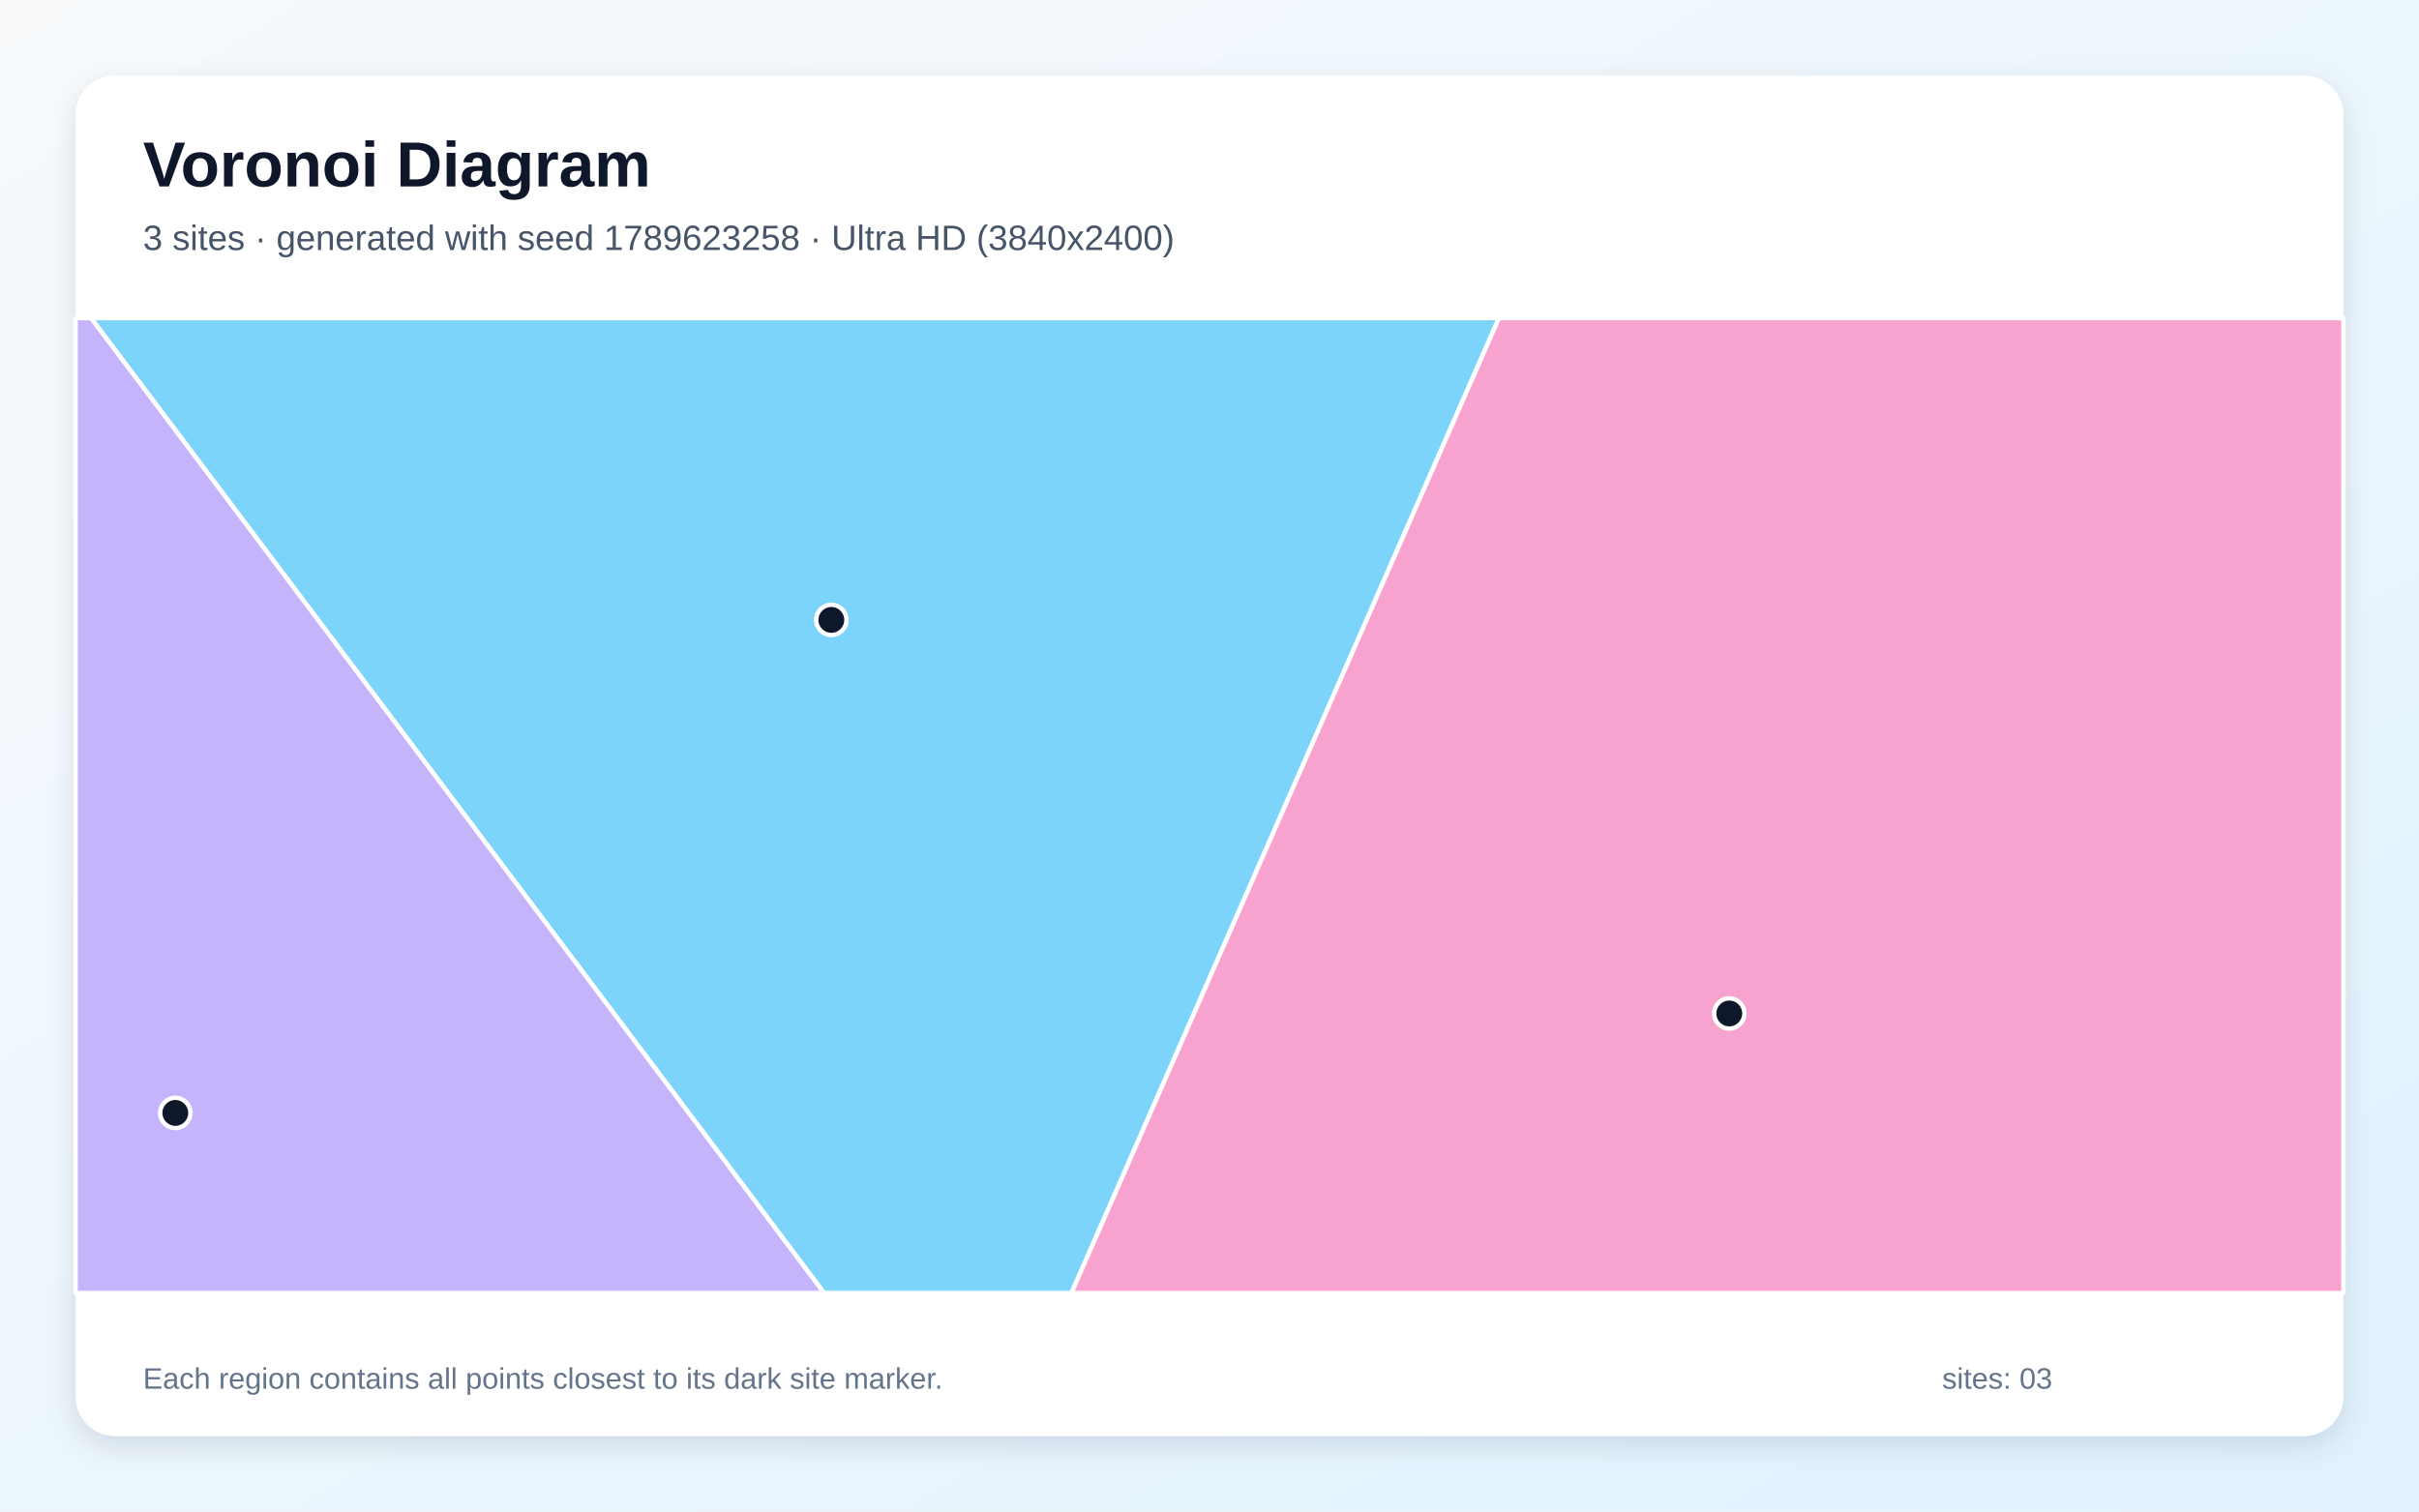
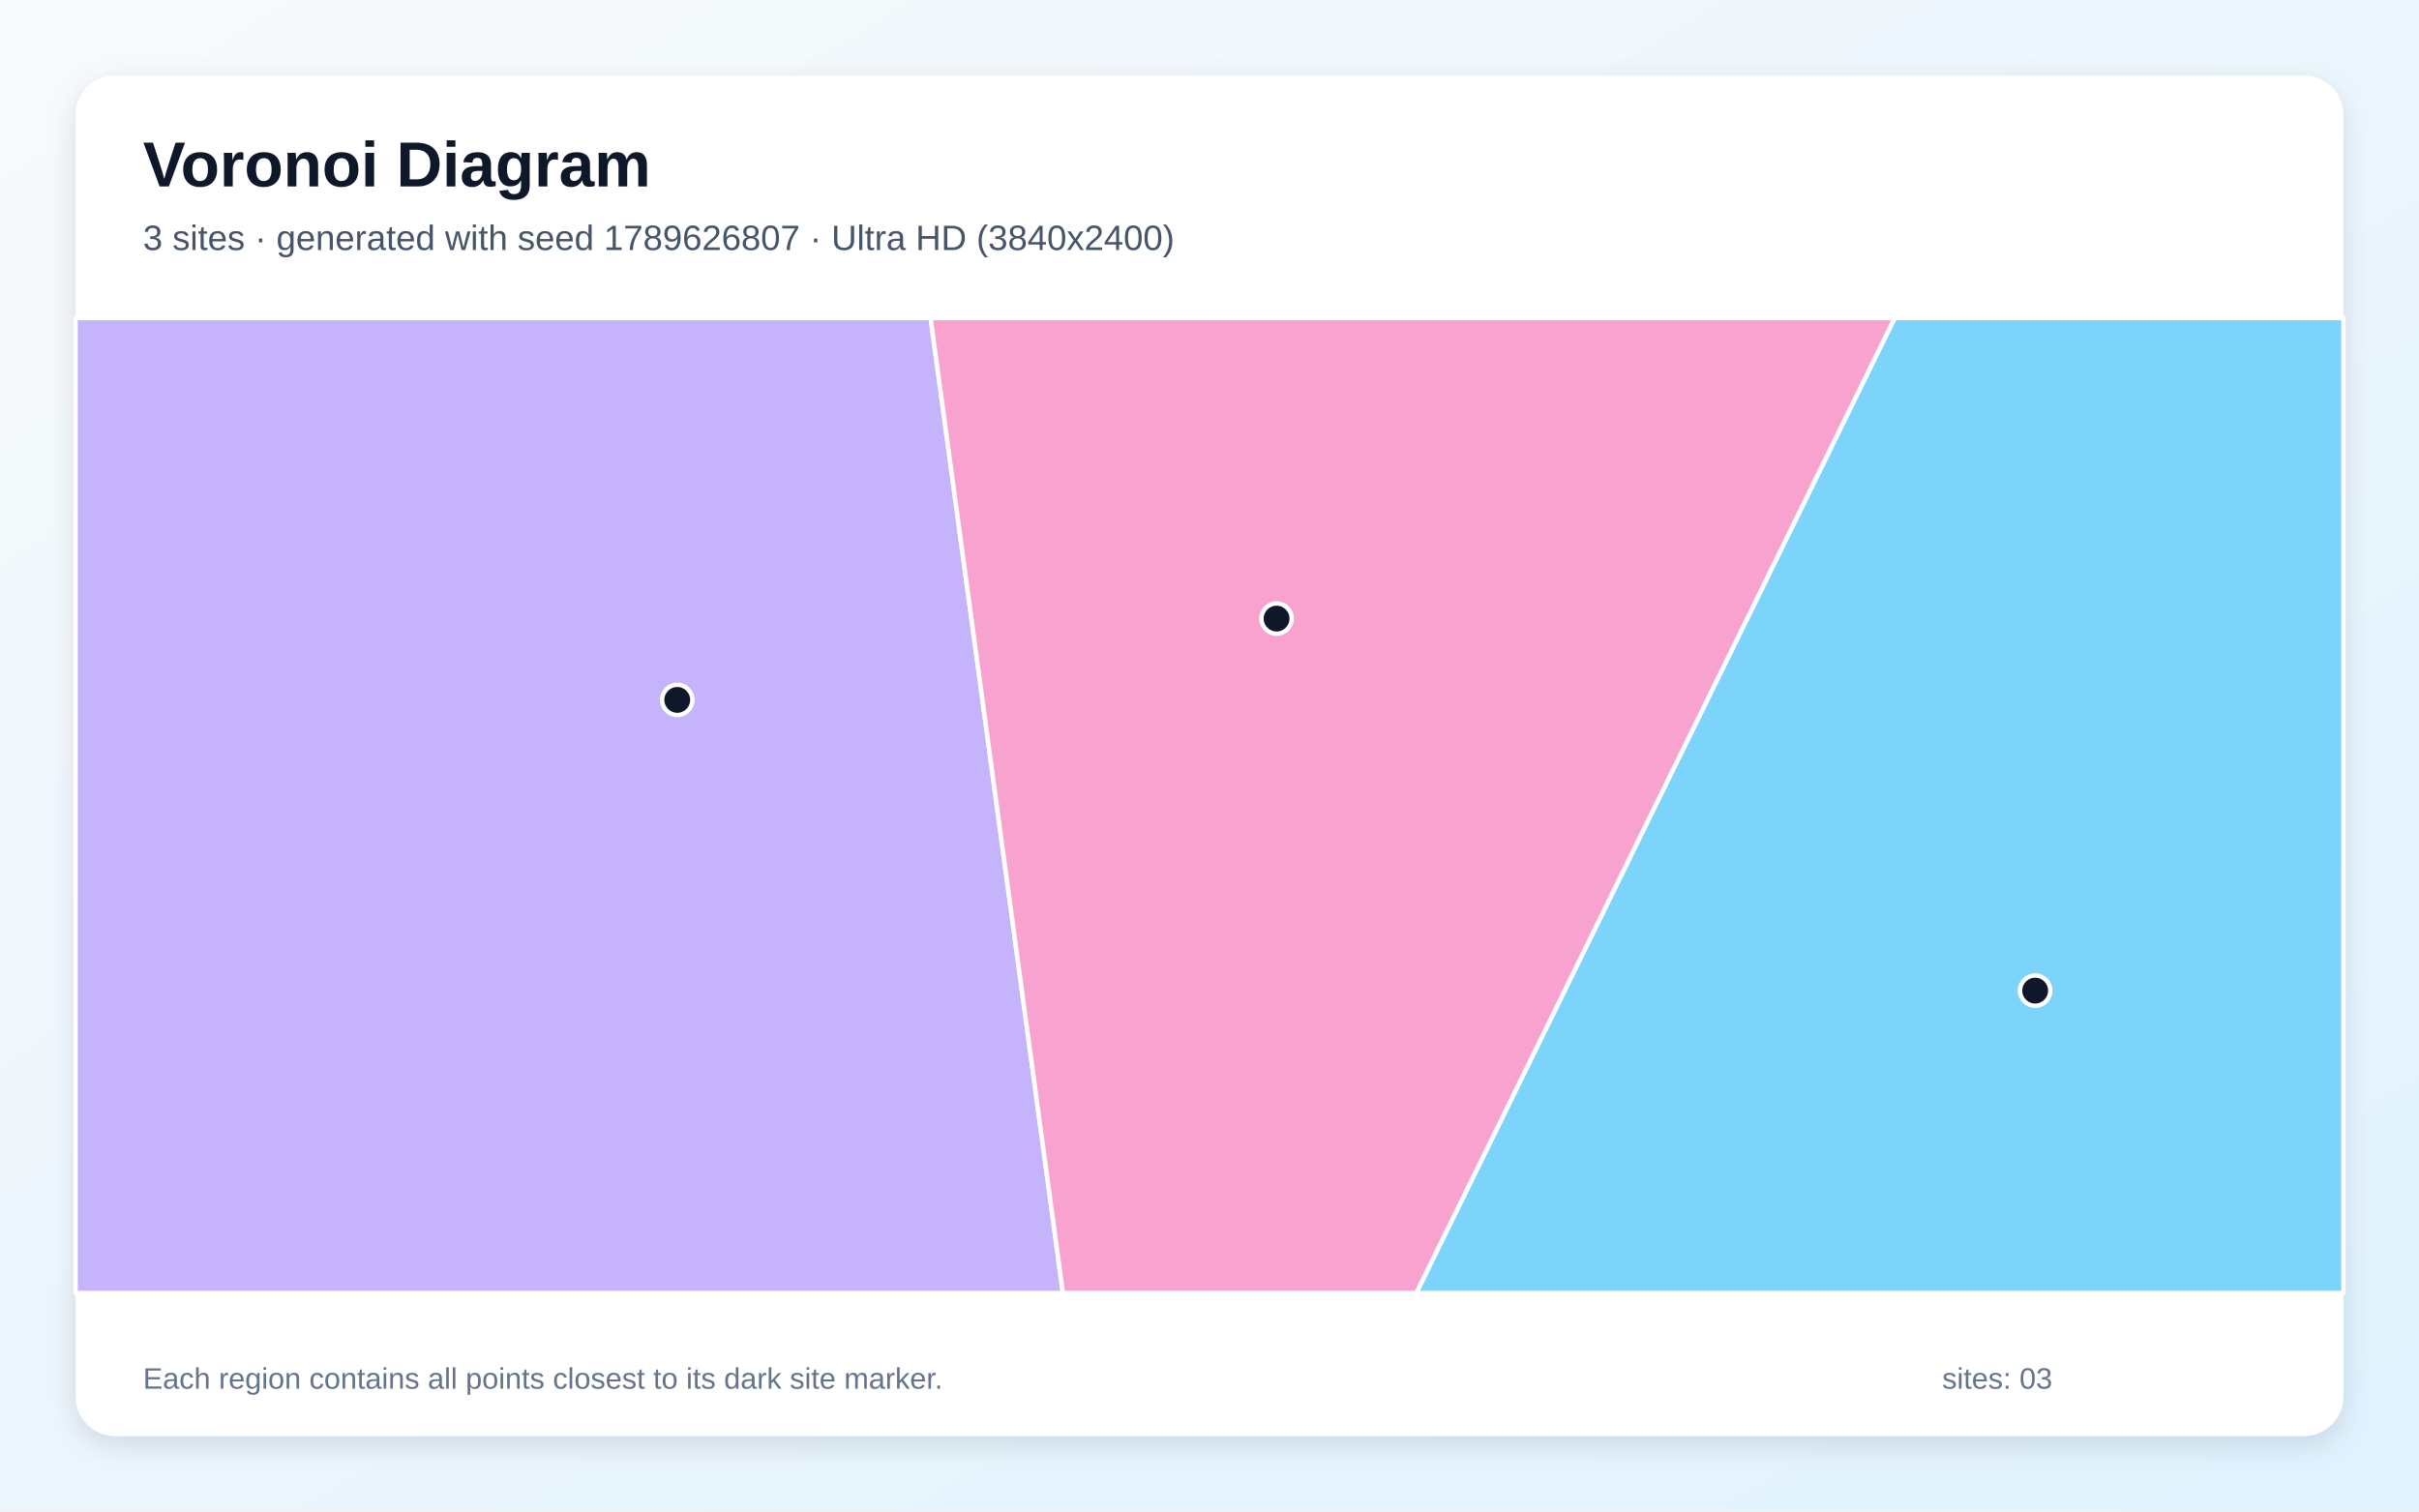
<svg xmlns="http://www.w3.org/2000/svg" width="3840" height="2400" viewBox="0 0 3840 2400" role="img" aria-labelledby="title description">
  <defs>
    <linearGradient id="background" x1="0" y1="0" x2="1" y2="1">
      <stop stop-color="#F8FAFC" />
      <stop offset="1" stop-color="#E0F2FE" />
    </linearGradient>
    <filter id="shadow" x="-5%" y="-5%" width="110%" height="110%">
      <feDropShadow dx="0" dy="15" stdDeviation="22" flood-color="#0F172A" flood-opacity=".12" />
    </filter>
  </defs>
  <rect width="3840" height="2400" fill="url(#background)" />
  <rect x="120" y="120" width="3600" height="2160" rx="63" fill="#FFFFFF" filter="url(#shadow)" />
  <g font-family="Arial, sans-serif">
    <text x="227" y="296" font-size="101" font-weight="700" fill="#0F172A">Voronoi Diagram</text>
-     <text x="227" y="397" font-size="56" fill="#475569">3 sites · generated with seed 1789623258 · Ultra HD (3840x2400)</text>
+     <text x="227" y="397" font-size="56" fill="#475569">3 sites · generated with seed 1789626807 · Ultra HD (3840x2400)</text>
  </g>
  <g stroke="#FFFFFF" stroke-width="7" stroke-linejoin="round">
-     <polygon points="144.5,505.0 2379.5,505.0 1700.9,2053.0 1308.1,2053.0" fill="#38BDF8" fill-opacity="0.65" />
-     <polygon points="120.0,505.0 144.5,505.0 1308.1,2053.0 120.0,2053.0" fill="#A78BFA" fill-opacity="0.65" />
-     <polygon points="2379.5,505.0 3720.0,505.0 3720.0,2053.0 1700.9,2053.0" fill="#F472B6" fill-opacity="0.65" />
+     <polygon points="3007.6,505.0 3720.0,505.0 3720.0,2053.0 2248.2,2053.0" fill="#38BDF8" fill-opacity="0.65" />
+     <polygon points="120.0,505.0 1477.3,505.0 1687.3,2053.0 120.0,2053.0" fill="#A78BFA" fill-opacity="0.65" />
+     <polygon points="1477.3,505.0 3007.6,505.0 2248.2,2053.0 1687.3,2053.0" fill="#F472B6" fill-opacity="0.65" />
  </g>
  <g>
-     <circle cx="1319.7" cy="984.3" r="24" fill="#0F172A" stroke="#FFFFFF" stroke-width="7" />
-     <circle cx="278.3" cy="1767.1" r="24" fill="#0F172A" stroke="#FFFFFF" stroke-width="7" />
-     <circle cx="2745.1" cy="1609.2" r="24" fill="#0F172A" stroke="#FFFFFF" stroke-width="7" />
+     <circle cx="3230.7" cy="1572.9" r="24" fill="#0F172A" stroke="#FFFFFF" stroke-width="7" />
+     <circle cx="1075.1" cy="1111.3" r="24" fill="#0F172A" stroke="#FFFFFF" stroke-width="7" />
+     <circle cx="2026.5" cy="982.2" r="24" fill="#0F172A" stroke="#FFFFFF" stroke-width="7" />
  </g>
  <g font-family="Arial, sans-serif" font-size="47" fill="#64748B">
    <text x="227" y="2205">Each region contains all points closest to its dark site marker.</text>
    <text x="3083" y="2205">sites: 03</text>
  </g>
</svg>
